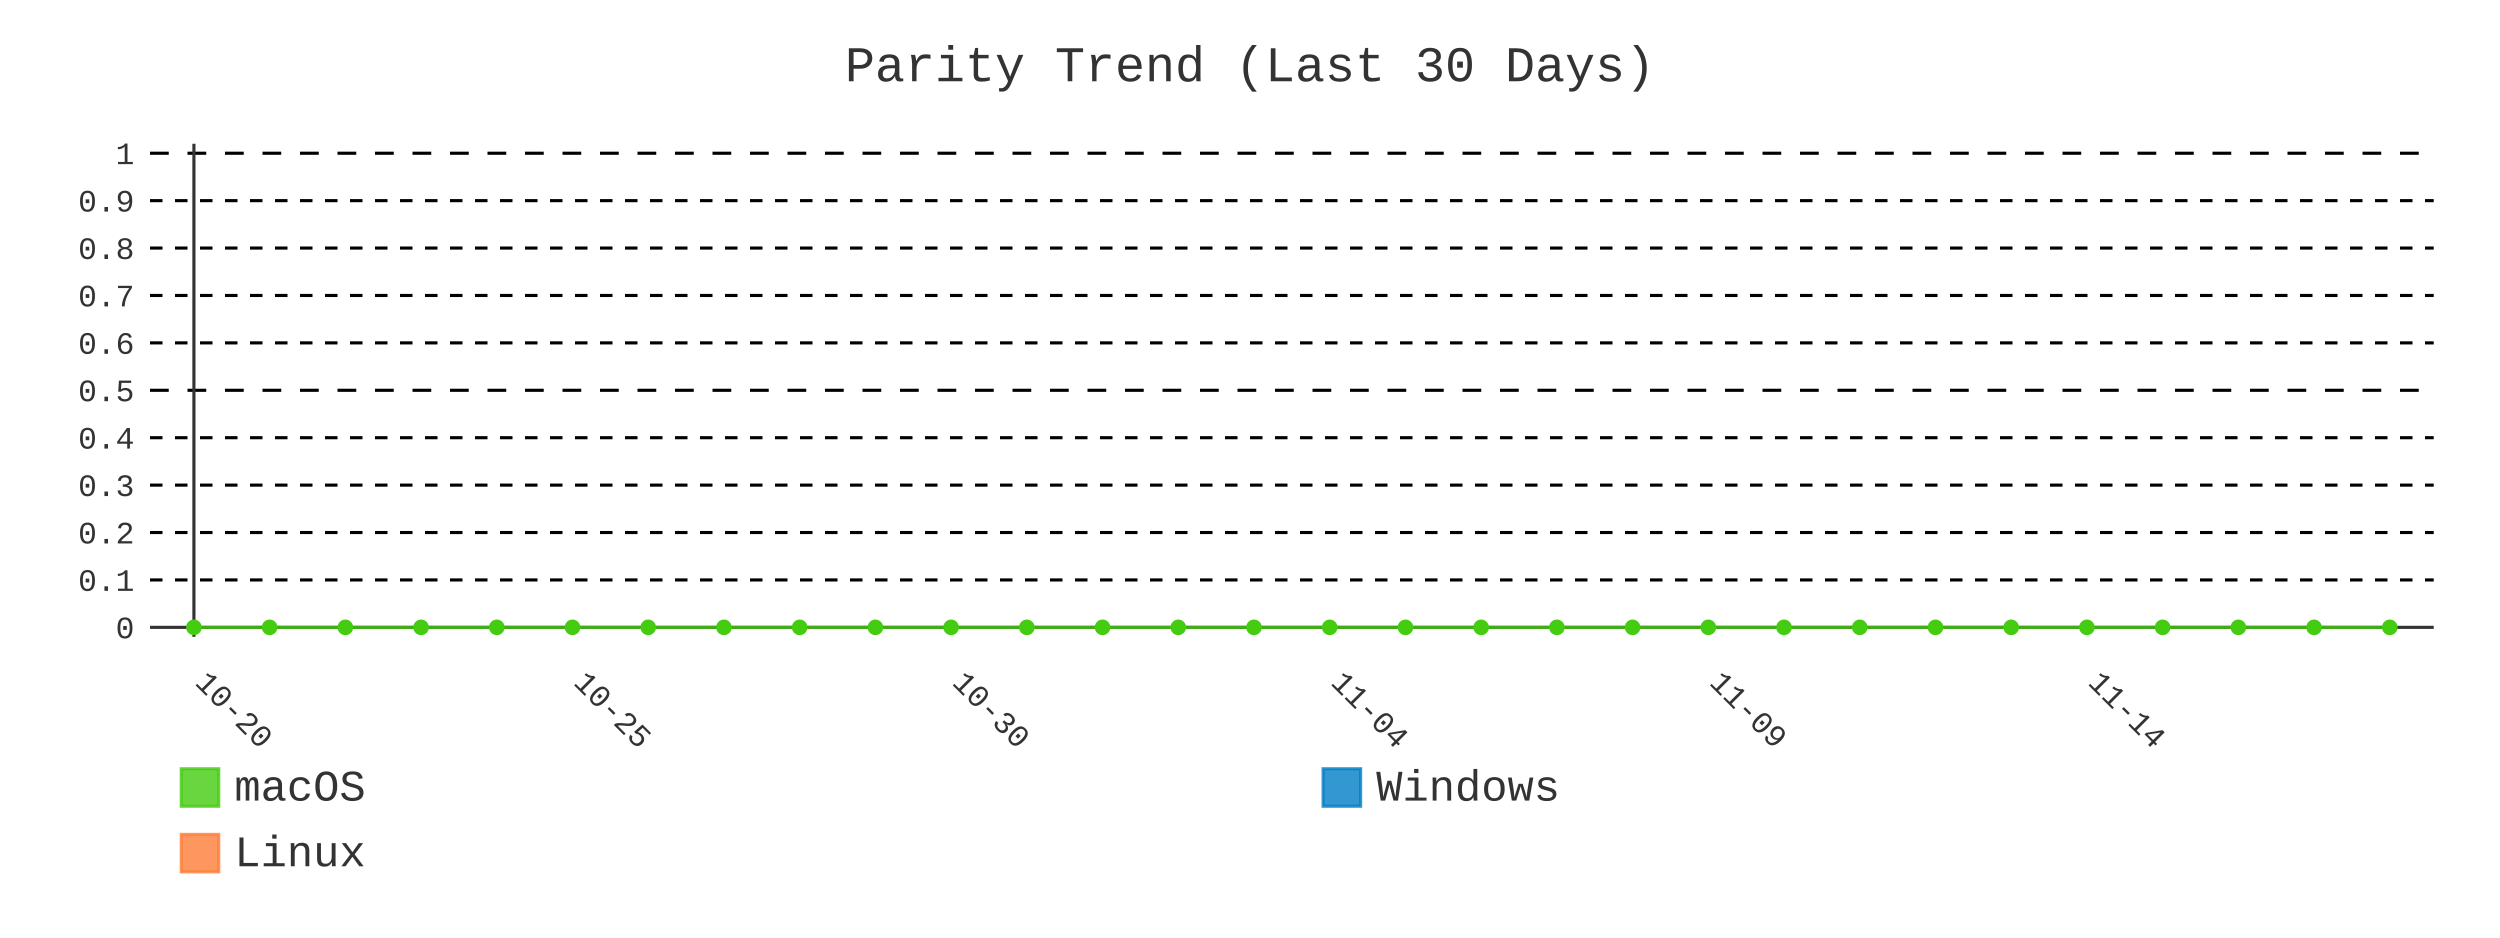
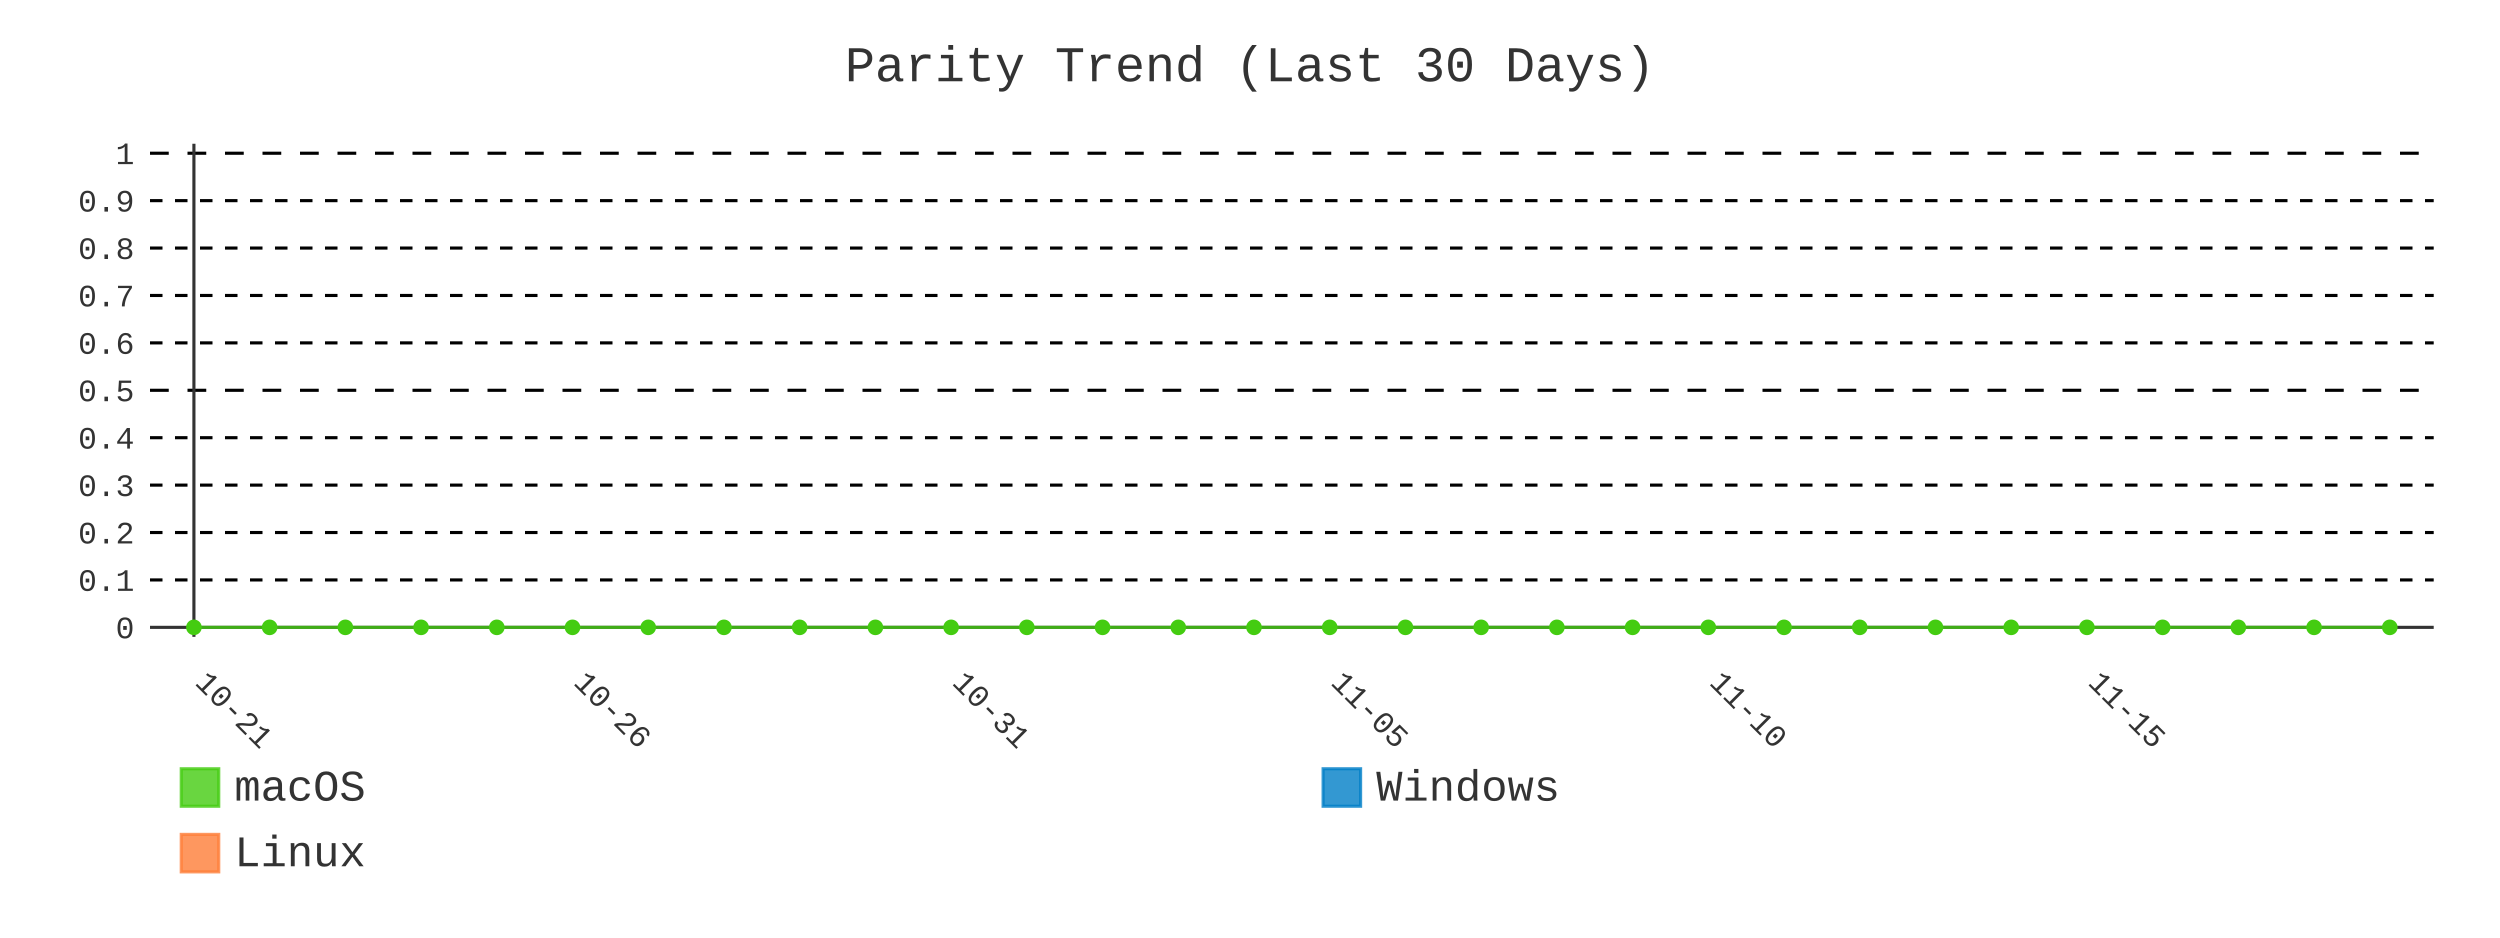
- <svg xmlns="http://www.w3.org/2000/svg" id="chart-d31d5e48-bd61-4e3f-905f-b3fa0789a3e6" class="pygal-chart" viewBox="0 0 800 300">
+ <svg xmlns="http://www.w3.org/2000/svg" id="chart-4355df6d-ea76-468e-b6c7-6427601d235c" class="pygal-chart" viewBox="0 0 800 300">
  <defs>
-     <style type="text/css">#chart-d31d5e48-bd61-4e3f-905f-b3fa0789a3e6{-webkit-user-select:none;-webkit-font-smoothing:antialiased;font-family:Consolas,"Liberation Mono",Menlo,Courier,monospace}#chart-d31d5e48-bd61-4e3f-905f-b3fa0789a3e6 .title{font-family:Consolas,"Liberation Mono",Menlo,Courier,monospace;font-size:16px}#chart-d31d5e48-bd61-4e3f-905f-b3fa0789a3e6 .legends .legend text{font-family:Consolas,"Liberation Mono",Menlo,Courier,monospace;font-size:14px}#chart-d31d5e48-bd61-4e3f-905f-b3fa0789a3e6 .axis text{font-family:Consolas,"Liberation Mono",Menlo,Courier,monospace;font-size:10px}#chart-d31d5e48-bd61-4e3f-905f-b3fa0789a3e6 .axis text.major{font-family:Consolas,"Liberation Mono",Menlo,Courier,monospace;font-size:10px}#chart-d31d5e48-bd61-4e3f-905f-b3fa0789a3e6 .text-overlay text.value{font-family:Consolas,"Liberation Mono",Menlo,Courier,monospace;font-size:16px}#chart-d31d5e48-bd61-4e3f-905f-b3fa0789a3e6 .text-overlay text.label{font-family:Consolas,"Liberation Mono",Menlo,Courier,monospace;font-size:10px}#chart-d31d5e48-bd61-4e3f-905f-b3fa0789a3e6 .tooltip{font-family:Consolas,"Liberation Mono",Menlo,Courier,monospace;font-size:14px}#chart-d31d5e48-bd61-4e3f-905f-b3fa0789a3e6 text.no_data{font-family:Consolas,"Liberation Mono",Menlo,Courier,monospace;font-size:64px}
- #chart-d31d5e48-bd61-4e3f-905f-b3fa0789a3e6{background-color:transparent}#chart-d31d5e48-bd61-4e3f-905f-b3fa0789a3e6 path,#chart-d31d5e48-bd61-4e3f-905f-b3fa0789a3e6 line,#chart-d31d5e48-bd61-4e3f-905f-b3fa0789a3e6 rect,#chart-d31d5e48-bd61-4e3f-905f-b3fa0789a3e6 circle{-webkit-transition:400ms;-moz-transition:400ms;transition:400ms}#chart-d31d5e48-bd61-4e3f-905f-b3fa0789a3e6 .graph &gt; .background{fill:transparent}#chart-d31d5e48-bd61-4e3f-905f-b3fa0789a3e6 .plot &gt; .background{fill:transparent}#chart-d31d5e48-bd61-4e3f-905f-b3fa0789a3e6 .graph{fill:#333}#chart-d31d5e48-bd61-4e3f-905f-b3fa0789a3e6 text.no_data{fill:#333}#chart-d31d5e48-bd61-4e3f-905f-b3fa0789a3e6 .title{fill:#333}#chart-d31d5e48-bd61-4e3f-905f-b3fa0789a3e6 .legends .legend text{fill:#333}#chart-d31d5e48-bd61-4e3f-905f-b3fa0789a3e6 .legends .legend:hover text{fill:#333}#chart-d31d5e48-bd61-4e3f-905f-b3fa0789a3e6 .axis .line{stroke:#333}#chart-d31d5e48-bd61-4e3f-905f-b3fa0789a3e6 .axis .guide.line{stroke:#666}#chart-d31d5e48-bd61-4e3f-905f-b3fa0789a3e6 .axis .major.line{stroke:#333}#chart-d31d5e48-bd61-4e3f-905f-b3fa0789a3e6 .axis text.major{fill:#333}#chart-d31d5e48-bd61-4e3f-905f-b3fa0789a3e6 .axis.y .guides:hover .guide.line,#chart-d31d5e48-bd61-4e3f-905f-b3fa0789a3e6 .line-graph .axis.x .guides:hover .guide.line,#chart-d31d5e48-bd61-4e3f-905f-b3fa0789a3e6 .stackedline-graph .axis.x .guides:hover .guide.line,#chart-d31d5e48-bd61-4e3f-905f-b3fa0789a3e6 .xy-graph .axis.x .guides:hover .guide.line{stroke:#333}#chart-d31d5e48-bd61-4e3f-905f-b3fa0789a3e6 .axis .guides:hover text{fill:#333}#chart-d31d5e48-bd61-4e3f-905f-b3fa0789a3e6 .reactive{fill-opacity:.8;stroke-opacity:.8;stroke-width:1}#chart-d31d5e48-bd61-4e3f-905f-b3fa0789a3e6 .ci{stroke:#333}#chart-d31d5e48-bd61-4e3f-905f-b3fa0789a3e6 .reactive.active,#chart-d31d5e48-bd61-4e3f-905f-b3fa0789a3e6 .active .reactive{fill-opacity:.9;stroke-opacity:.9;stroke-width:4}#chart-d31d5e48-bd61-4e3f-905f-b3fa0789a3e6 .ci .reactive.active{stroke-width:1.5}#chart-d31d5e48-bd61-4e3f-905f-b3fa0789a3e6 .series text{fill:#333}#chart-d31d5e48-bd61-4e3f-905f-b3fa0789a3e6 .tooltip rect{fill:transparent;stroke:#333;-webkit-transition:opacity 400ms;-moz-transition:opacity 400ms;transition:opacity 400ms}#chart-d31d5e48-bd61-4e3f-905f-b3fa0789a3e6 .tooltip .label{fill:#333}#chart-d31d5e48-bd61-4e3f-905f-b3fa0789a3e6 .tooltip .label{fill:#333}#chart-d31d5e48-bd61-4e3f-905f-b3fa0789a3e6 .tooltip .legend{font-size:.8em;fill:#666}#chart-d31d5e48-bd61-4e3f-905f-b3fa0789a3e6 .tooltip .x_label{font-size:.6em;fill:#333}#chart-d31d5e48-bd61-4e3f-905f-b3fa0789a3e6 .tooltip .xlink{font-size:.5em;text-decoration:underline}#chart-d31d5e48-bd61-4e3f-905f-b3fa0789a3e6 .tooltip .value{font-size:1.5em}#chart-d31d5e48-bd61-4e3f-905f-b3fa0789a3e6 .bound{font-size:.5em}#chart-d31d5e48-bd61-4e3f-905f-b3fa0789a3e6 .max-value{font-size:.75em;fill:#666}#chart-d31d5e48-bd61-4e3f-905f-b3fa0789a3e6 .map-element{fill:transparent;stroke:#666 !important}#chart-d31d5e48-bd61-4e3f-905f-b3fa0789a3e6 .map-element .reactive{fill-opacity:inherit;stroke-opacity:inherit}#chart-d31d5e48-bd61-4e3f-905f-b3fa0789a3e6 .color-0,#chart-d31d5e48-bd61-4e3f-905f-b3fa0789a3e6 .color-0 a:visited{stroke:#4c1;fill:#4c1}#chart-d31d5e48-bd61-4e3f-905f-b3fa0789a3e6 .color-1,#chart-d31d5e48-bd61-4e3f-905f-b3fa0789a3e6 .color-1 a:visited{stroke:#007ec6;fill:#007ec6}#chart-d31d5e48-bd61-4e3f-905f-b3fa0789a3e6 .color-2,#chart-d31d5e48-bd61-4e3f-905f-b3fa0789a3e6 .color-2 a:visited{stroke:#fe7d37;fill:#fe7d37}#chart-d31d5e48-bd61-4e3f-905f-b3fa0789a3e6 .text-overlay .color-0 text{fill:black}#chart-d31d5e48-bd61-4e3f-905f-b3fa0789a3e6 .text-overlay .color-1 text{fill:black}#chart-d31d5e48-bd61-4e3f-905f-b3fa0789a3e6 .text-overlay .color-2 text{fill:black}#chart-d31d5e48-bd61-4e3f-905f-b3fa0789a3e6 .series{stroke-width:2}#chart-d31d5e48-bd61-4e3f-905f-b3fa0789a3e6 .series.serie-0{stroke-width:2}#chart-d31d5e48-bd61-4e3f-905f-b3fa0789a3e6 .series.serie-1{stroke-width:2}#chart-d31d5e48-bd61-4e3f-905f-b3fa0789a3e6 .series.serie-2{stroke-width:2}
- #chart-d31d5e48-bd61-4e3f-905f-b3fa0789a3e6 text.no_data{text-anchor:middle}#chart-d31d5e48-bd61-4e3f-905f-b3fa0789a3e6 .guide.line{fill:none}#chart-d31d5e48-bd61-4e3f-905f-b3fa0789a3e6 .centered{text-anchor:middle}#chart-d31d5e48-bd61-4e3f-905f-b3fa0789a3e6 .title{text-anchor:middle}#chart-d31d5e48-bd61-4e3f-905f-b3fa0789a3e6 .legends .legend text{fill-opacity:1}#chart-d31d5e48-bd61-4e3f-905f-b3fa0789a3e6 .axis.x text{text-anchor:middle}#chart-d31d5e48-bd61-4e3f-905f-b3fa0789a3e6 .axis.x:not(.web) text[transform]{text-anchor:start}#chart-d31d5e48-bd61-4e3f-905f-b3fa0789a3e6 .axis.x:not(.web) text[transform].backwards{text-anchor:end}#chart-d31d5e48-bd61-4e3f-905f-b3fa0789a3e6 .axis.y text{text-anchor:end}#chart-d31d5e48-bd61-4e3f-905f-b3fa0789a3e6 .axis.y text[transform].backwards{text-anchor:start}#chart-d31d5e48-bd61-4e3f-905f-b3fa0789a3e6 .axis.y2 text{text-anchor:start}#chart-d31d5e48-bd61-4e3f-905f-b3fa0789a3e6 .axis.y2 text[transform].backwards{text-anchor:end}#chart-d31d5e48-bd61-4e3f-905f-b3fa0789a3e6 .axis .guide.line{stroke-dasharray:4,4;stroke:black}#chart-d31d5e48-bd61-4e3f-905f-b3fa0789a3e6 .axis .major.guide.line{stroke-dasharray:6,6;stroke:black}#chart-d31d5e48-bd61-4e3f-905f-b3fa0789a3e6 .horizontal .axis.y .guide.line,#chart-d31d5e48-bd61-4e3f-905f-b3fa0789a3e6 .horizontal .axis.y2 .guide.line,#chart-d31d5e48-bd61-4e3f-905f-b3fa0789a3e6 .vertical .axis.x .guide.line{opacity:0}#chart-d31d5e48-bd61-4e3f-905f-b3fa0789a3e6 .horizontal .axis.always_show .guide.line,#chart-d31d5e48-bd61-4e3f-905f-b3fa0789a3e6 .vertical .axis.always_show .guide.line{opacity:1 !important}#chart-d31d5e48-bd61-4e3f-905f-b3fa0789a3e6 .axis.y .guides:hover .guide.line,#chart-d31d5e48-bd61-4e3f-905f-b3fa0789a3e6 .axis.y2 .guides:hover .guide.line,#chart-d31d5e48-bd61-4e3f-905f-b3fa0789a3e6 .axis.x .guides:hover .guide.line{opacity:1}#chart-d31d5e48-bd61-4e3f-905f-b3fa0789a3e6 .axis .guides:hover text{opacity:1}#chart-d31d5e48-bd61-4e3f-905f-b3fa0789a3e6 .nofill{fill:none}#chart-d31d5e48-bd61-4e3f-905f-b3fa0789a3e6 .subtle-fill{fill-opacity:.2}#chart-d31d5e48-bd61-4e3f-905f-b3fa0789a3e6 .dot{stroke-width:1px;fill-opacity:1;stroke-opacity:1}#chart-d31d5e48-bd61-4e3f-905f-b3fa0789a3e6 .dot.active{stroke-width:5px}#chart-d31d5e48-bd61-4e3f-905f-b3fa0789a3e6 .dot.negative{fill:transparent}#chart-d31d5e48-bd61-4e3f-905f-b3fa0789a3e6 text,#chart-d31d5e48-bd61-4e3f-905f-b3fa0789a3e6 tspan{stroke:none !important}#chart-d31d5e48-bd61-4e3f-905f-b3fa0789a3e6 .series text.active{opacity:1}#chart-d31d5e48-bd61-4e3f-905f-b3fa0789a3e6 .tooltip rect{fill-opacity:.95;stroke-width:.5}#chart-d31d5e48-bd61-4e3f-905f-b3fa0789a3e6 .tooltip text{fill-opacity:1}#chart-d31d5e48-bd61-4e3f-905f-b3fa0789a3e6 .showable{visibility:hidden}#chart-d31d5e48-bd61-4e3f-905f-b3fa0789a3e6 .showable.shown{visibility:visible}#chart-d31d5e48-bd61-4e3f-905f-b3fa0789a3e6 .gauge-background{fill:rgba(229,229,229,1);stroke:none}#chart-d31d5e48-bd61-4e3f-905f-b3fa0789a3e6 .bg-lines{stroke:transparent;stroke-width:2px}</style>
+     <style type="text/css">#chart-4355df6d-ea76-468e-b6c7-6427601d235c{-webkit-user-select:none;-webkit-font-smoothing:antialiased;font-family:Consolas,"Liberation Mono",Menlo,Courier,monospace}#chart-4355df6d-ea76-468e-b6c7-6427601d235c .title{font-family:Consolas,"Liberation Mono",Menlo,Courier,monospace;font-size:16px}#chart-4355df6d-ea76-468e-b6c7-6427601d235c .legends .legend text{font-family:Consolas,"Liberation Mono",Menlo,Courier,monospace;font-size:14px}#chart-4355df6d-ea76-468e-b6c7-6427601d235c .axis text{font-family:Consolas,"Liberation Mono",Menlo,Courier,monospace;font-size:10px}#chart-4355df6d-ea76-468e-b6c7-6427601d235c .axis text.major{font-family:Consolas,"Liberation Mono",Menlo,Courier,monospace;font-size:10px}#chart-4355df6d-ea76-468e-b6c7-6427601d235c .text-overlay text.value{font-family:Consolas,"Liberation Mono",Menlo,Courier,monospace;font-size:16px}#chart-4355df6d-ea76-468e-b6c7-6427601d235c .text-overlay text.label{font-family:Consolas,"Liberation Mono",Menlo,Courier,monospace;font-size:10px}#chart-4355df6d-ea76-468e-b6c7-6427601d235c .tooltip{font-family:Consolas,"Liberation Mono",Menlo,Courier,monospace;font-size:14px}#chart-4355df6d-ea76-468e-b6c7-6427601d235c text.no_data{font-family:Consolas,"Liberation Mono",Menlo,Courier,monospace;font-size:64px}
+ #chart-4355df6d-ea76-468e-b6c7-6427601d235c{background-color:transparent}#chart-4355df6d-ea76-468e-b6c7-6427601d235c path,#chart-4355df6d-ea76-468e-b6c7-6427601d235c line,#chart-4355df6d-ea76-468e-b6c7-6427601d235c rect,#chart-4355df6d-ea76-468e-b6c7-6427601d235c circle{-webkit-transition:400ms;-moz-transition:400ms;transition:400ms}#chart-4355df6d-ea76-468e-b6c7-6427601d235c .graph &gt; .background{fill:transparent}#chart-4355df6d-ea76-468e-b6c7-6427601d235c .plot &gt; .background{fill:transparent}#chart-4355df6d-ea76-468e-b6c7-6427601d235c .graph{fill:#333}#chart-4355df6d-ea76-468e-b6c7-6427601d235c text.no_data{fill:#333}#chart-4355df6d-ea76-468e-b6c7-6427601d235c .title{fill:#333}#chart-4355df6d-ea76-468e-b6c7-6427601d235c .legends .legend text{fill:#333}#chart-4355df6d-ea76-468e-b6c7-6427601d235c .legends .legend:hover text{fill:#333}#chart-4355df6d-ea76-468e-b6c7-6427601d235c .axis .line{stroke:#333}#chart-4355df6d-ea76-468e-b6c7-6427601d235c .axis .guide.line{stroke:#666}#chart-4355df6d-ea76-468e-b6c7-6427601d235c .axis .major.line{stroke:#333}#chart-4355df6d-ea76-468e-b6c7-6427601d235c .axis text.major{fill:#333}#chart-4355df6d-ea76-468e-b6c7-6427601d235c .axis.y .guides:hover .guide.line,#chart-4355df6d-ea76-468e-b6c7-6427601d235c .line-graph .axis.x .guides:hover .guide.line,#chart-4355df6d-ea76-468e-b6c7-6427601d235c .stackedline-graph .axis.x .guides:hover .guide.line,#chart-4355df6d-ea76-468e-b6c7-6427601d235c .xy-graph .axis.x .guides:hover .guide.line{stroke:#333}#chart-4355df6d-ea76-468e-b6c7-6427601d235c .axis .guides:hover text{fill:#333}#chart-4355df6d-ea76-468e-b6c7-6427601d235c .reactive{fill-opacity:.8;stroke-opacity:.8;stroke-width:1}#chart-4355df6d-ea76-468e-b6c7-6427601d235c .ci{stroke:#333}#chart-4355df6d-ea76-468e-b6c7-6427601d235c .reactive.active,#chart-4355df6d-ea76-468e-b6c7-6427601d235c .active .reactive{fill-opacity:.9;stroke-opacity:.9;stroke-width:4}#chart-4355df6d-ea76-468e-b6c7-6427601d235c .ci .reactive.active{stroke-width:1.5}#chart-4355df6d-ea76-468e-b6c7-6427601d235c .series text{fill:#333}#chart-4355df6d-ea76-468e-b6c7-6427601d235c .tooltip rect{fill:transparent;stroke:#333;-webkit-transition:opacity 400ms;-moz-transition:opacity 400ms;transition:opacity 400ms}#chart-4355df6d-ea76-468e-b6c7-6427601d235c .tooltip .label{fill:#333}#chart-4355df6d-ea76-468e-b6c7-6427601d235c .tooltip .label{fill:#333}#chart-4355df6d-ea76-468e-b6c7-6427601d235c .tooltip .legend{font-size:.8em;fill:#666}#chart-4355df6d-ea76-468e-b6c7-6427601d235c .tooltip .x_label{font-size:.6em;fill:#333}#chart-4355df6d-ea76-468e-b6c7-6427601d235c .tooltip .xlink{font-size:.5em;text-decoration:underline}#chart-4355df6d-ea76-468e-b6c7-6427601d235c .tooltip .value{font-size:1.5em}#chart-4355df6d-ea76-468e-b6c7-6427601d235c .bound{font-size:.5em}#chart-4355df6d-ea76-468e-b6c7-6427601d235c .max-value{font-size:.75em;fill:#666}#chart-4355df6d-ea76-468e-b6c7-6427601d235c .map-element{fill:transparent;stroke:#666 !important}#chart-4355df6d-ea76-468e-b6c7-6427601d235c .map-element .reactive{fill-opacity:inherit;stroke-opacity:inherit}#chart-4355df6d-ea76-468e-b6c7-6427601d235c .color-0,#chart-4355df6d-ea76-468e-b6c7-6427601d235c .color-0 a:visited{stroke:#4c1;fill:#4c1}#chart-4355df6d-ea76-468e-b6c7-6427601d235c .color-1,#chart-4355df6d-ea76-468e-b6c7-6427601d235c .color-1 a:visited{stroke:#007ec6;fill:#007ec6}#chart-4355df6d-ea76-468e-b6c7-6427601d235c .color-2,#chart-4355df6d-ea76-468e-b6c7-6427601d235c .color-2 a:visited{stroke:#fe7d37;fill:#fe7d37}#chart-4355df6d-ea76-468e-b6c7-6427601d235c .text-overlay .color-0 text{fill:black}#chart-4355df6d-ea76-468e-b6c7-6427601d235c .text-overlay .color-1 text{fill:black}#chart-4355df6d-ea76-468e-b6c7-6427601d235c .text-overlay .color-2 text{fill:black}#chart-4355df6d-ea76-468e-b6c7-6427601d235c .series{stroke-width:2}#chart-4355df6d-ea76-468e-b6c7-6427601d235c .series.serie-0{stroke-width:2}#chart-4355df6d-ea76-468e-b6c7-6427601d235c .series.serie-1{stroke-width:2}#chart-4355df6d-ea76-468e-b6c7-6427601d235c .series.serie-2{stroke-width:2}
+ #chart-4355df6d-ea76-468e-b6c7-6427601d235c text.no_data{text-anchor:middle}#chart-4355df6d-ea76-468e-b6c7-6427601d235c .guide.line{fill:none}#chart-4355df6d-ea76-468e-b6c7-6427601d235c .centered{text-anchor:middle}#chart-4355df6d-ea76-468e-b6c7-6427601d235c .title{text-anchor:middle}#chart-4355df6d-ea76-468e-b6c7-6427601d235c .legends .legend text{fill-opacity:1}#chart-4355df6d-ea76-468e-b6c7-6427601d235c .axis.x text{text-anchor:middle}#chart-4355df6d-ea76-468e-b6c7-6427601d235c .axis.x:not(.web) text[transform]{text-anchor:start}#chart-4355df6d-ea76-468e-b6c7-6427601d235c .axis.x:not(.web) text[transform].backwards{text-anchor:end}#chart-4355df6d-ea76-468e-b6c7-6427601d235c .axis.y text{text-anchor:end}#chart-4355df6d-ea76-468e-b6c7-6427601d235c .axis.y text[transform].backwards{text-anchor:start}#chart-4355df6d-ea76-468e-b6c7-6427601d235c .axis.y2 text{text-anchor:start}#chart-4355df6d-ea76-468e-b6c7-6427601d235c .axis.y2 text[transform].backwards{text-anchor:end}#chart-4355df6d-ea76-468e-b6c7-6427601d235c .axis .guide.line{stroke-dasharray:4,4;stroke:black}#chart-4355df6d-ea76-468e-b6c7-6427601d235c .axis .major.guide.line{stroke-dasharray:6,6;stroke:black}#chart-4355df6d-ea76-468e-b6c7-6427601d235c .horizontal .axis.y .guide.line,#chart-4355df6d-ea76-468e-b6c7-6427601d235c .horizontal .axis.y2 .guide.line,#chart-4355df6d-ea76-468e-b6c7-6427601d235c .vertical .axis.x .guide.line{opacity:0}#chart-4355df6d-ea76-468e-b6c7-6427601d235c .horizontal .axis.always_show .guide.line,#chart-4355df6d-ea76-468e-b6c7-6427601d235c .vertical .axis.always_show .guide.line{opacity:1 !important}#chart-4355df6d-ea76-468e-b6c7-6427601d235c .axis.y .guides:hover .guide.line,#chart-4355df6d-ea76-468e-b6c7-6427601d235c .axis.y2 .guides:hover .guide.line,#chart-4355df6d-ea76-468e-b6c7-6427601d235c .axis.x .guides:hover .guide.line{opacity:1}#chart-4355df6d-ea76-468e-b6c7-6427601d235c .axis .guides:hover text{opacity:1}#chart-4355df6d-ea76-468e-b6c7-6427601d235c .nofill{fill:none}#chart-4355df6d-ea76-468e-b6c7-6427601d235c .subtle-fill{fill-opacity:.2}#chart-4355df6d-ea76-468e-b6c7-6427601d235c .dot{stroke-width:1px;fill-opacity:1;stroke-opacity:1}#chart-4355df6d-ea76-468e-b6c7-6427601d235c .dot.active{stroke-width:5px}#chart-4355df6d-ea76-468e-b6c7-6427601d235c .dot.negative{fill:transparent}#chart-4355df6d-ea76-468e-b6c7-6427601d235c text,#chart-4355df6d-ea76-468e-b6c7-6427601d235c tspan{stroke:none !important}#chart-4355df6d-ea76-468e-b6c7-6427601d235c .series text.active{opacity:1}#chart-4355df6d-ea76-468e-b6c7-6427601d235c .tooltip rect{fill-opacity:.95;stroke-width:.5}#chart-4355df6d-ea76-468e-b6c7-6427601d235c .tooltip text{fill-opacity:1}#chart-4355df6d-ea76-468e-b6c7-6427601d235c .showable{visibility:hidden}#chart-4355df6d-ea76-468e-b6c7-6427601d235c .showable.shown{visibility:visible}#chart-4355df6d-ea76-468e-b6c7-6427601d235c .gauge-background{fill:rgba(229,229,229,1);stroke:none}#chart-4355df6d-ea76-468e-b6c7-6427601d235c .bg-lines{stroke:transparent;stroke-width:2px}</style>
  </defs>
  <g class="graph line-graph vertical">
    <rect x="0" y="0" width="800" height="300" class="background" />
    <g transform="translate(48, 46)" class="plot">
      <rect x="0" y="0" width="730.787" height="157.787" class="background" />
      <g class="axis y always_show">
        <g class="guides">
          <path d="M0 154.752 h730.787" class="axis major line" />
          <text x="-5" y="158.252" class="major">0</text>
        </g>
        <g class="guides">
          <path d="M0 139.581 h730.787" class="guide line" />
          <text x="-5" y="143.081" class="">0.1</text>
        </g>
        <g class="guides">
          <path d="M0 124.409 h730.787" class="guide line" />
          <text x="-5" y="127.909" class="">0.2</text>
        </g>
        <g class="guides">
          <path d="M0 109.237 h730.787" class="guide line" />
          <text x="-5" y="112.737" class="">0.3</text>
        </g>
        <g class="guides">
          <path d="M0 94.065 h730.787" class="guide line" />
          <text x="-5" y="97.565" class="">0.4</text>
        </g>
        <g class="guides">
          <path d="M0 78.893 h730.787" class="major guide line" />
          <text x="-5" y="82.393" class="major">0.5</text>
        </g>
        <g class="guides">
          <path d="M0 63.722 h730.787" class="guide line" />
          <text x="-5" y="67.222" class="">0.6</text>
        </g>
        <g class="guides">
          <path d="M0 48.55 h730.787" class="guide line" />
          <text x="-5" y="52.05" class="">0.7</text>
        </g>
        <g class="guides">
          <path d="M0 33.378 h730.787" class="guide line" />
          <text x="-5" y="36.878" class="">0.8</text>
        </g>
        <g class="guides">
          <path d="M0 18.206 h730.787" class="guide line" />
          <text x="-5" y="21.706" class="">0.9</text>
        </g>
        <g class="guides">
          <path d="M0 3.034 h730.787" class="major guide line" />
          <text x="-5" y="6.534" class="major">1</text>
        </g>
      </g>
      <g class="axis x">
        <g class="guides">
          <path d="M14.054 0 v157.787" class="major line" />
-           <text x="14.054" y="172.787" class="major" transform="rotate(45 14.05359 172.7868)">10-20</text>
+           <text x="14.054" y="172.787" class="major" transform="rotate(45 14.05359 172.7868)">10-21</text>
        </g>
        <g class="guides">
          <path d="M135.205 0 v157.787" class="major guide line" />
-           <text x="135.205" y="172.787" class="major" transform="rotate(45 135.2052 172.7868)">10-25</text>
+           <text x="135.205" y="172.787" class="major" transform="rotate(45 135.2052 172.7868)">10-26</text>
        </g>
        <g class="guides">
          <path d="M256.357 0 v157.787" class="major guide line" />
-           <text x="256.357" y="172.787" class="major" transform="rotate(45 256.3569 172.7868)">10-30</text>
+           <text x="256.357" y="172.787" class="major" transform="rotate(45 256.3569 172.7868)">10-31</text>
        </g>
        <g class="guides">
          <path d="M377.509 0 v157.787" class="major guide line" />
-           <text x="377.509" y="172.787" class="major" transform="rotate(45 377.5086 172.7868)">11-04</text>
+           <text x="377.509" y="172.787" class="major" transform="rotate(45 377.5086 172.7868)">11-05</text>
        </g>
        <g class="guides">
          <path d="M498.66 0 v157.787" class="major guide line" />
-           <text x="498.66" y="172.787" class="major" transform="rotate(45 498.6602 172.7868)">11-09</text>
+           <text x="498.66" y="172.787" class="major" transform="rotate(45 498.6602 172.7868)">11-10</text>
        </g>
        <g class="guides">
          <path d="M619.812 0 v157.787" class="major guide line" />
-           <text x="619.812" y="172.787" class="major" transform="rotate(45 619.8119 172.7868)">11-14</text>
+           <text x="619.812" y="172.787" class="major" transform="rotate(45 619.8119 172.7868)">11-15</text>
        </g>
      </g>
      <g class="series serie-0 color-0">
        <path d="M14.054 154.752 L38.284 154.752 62.514 154.752 86.745 154.752 110.975 154.752 135.205 154.752 159.436 154.752 183.666 154.752 207.896 154.752 232.127 154.752 256.357 154.752 280.587 154.752 304.818 154.752 329.048 154.752 353.278 154.752 377.509 154.752 401.739 154.752 425.969 154.752 450.2 154.752 474.43 154.752 498.66 154.752 522.891 154.752 547.121 154.752 571.351 154.752 595.582 154.752 619.812 154.752 644.042 154.752 668.273 154.752 692.503 154.752 716.733 154.752" class="line reactive nofill" />
      </g>
      <g class="series serie-1 color-1" />
      <g class="series serie-2 color-2" />
    </g>
    <g class="titles">
      <text x="400.0" y="26" class="title plot_title">Parity Trend (Last 30 Days)</text>
    </g>
    <g transform="translate(48, 46)" class="plot overlay">
      <g class="series serie-0 color-0">
        <g class="dots">
          <circle cx="14.054" cy="154.752" r="2" class="dot reactive tooltip-trigger" />
        </g>
        <g class="dots">
          <circle cx="38.284" cy="154.752" r="2" class="dot reactive tooltip-trigger" />
        </g>
        <g class="dots">
          <circle cx="62.514" cy="154.752" r="2" class="dot reactive tooltip-trigger" />
        </g>
        <g class="dots">
          <circle cx="86.745" cy="154.752" r="2" class="dot reactive tooltip-trigger" />
        </g>
        <g class="dots">
          <circle cx="110.975" cy="154.752" r="2" class="dot reactive tooltip-trigger" />
        </g>
        <g class="dots">
          <circle cx="135.205" cy="154.752" r="2" class="dot reactive tooltip-trigger" />
        </g>
        <g class="dots">
          <circle cx="159.436" cy="154.752" r="2" class="dot reactive tooltip-trigger" />
        </g>
        <g class="dots">
          <circle cx="183.666" cy="154.752" r="2" class="dot reactive tooltip-trigger" />
        </g>
        <g class="dots">
          <circle cx="207.896" cy="154.752" r="2" class="dot reactive tooltip-trigger" />
        </g>
        <g class="dots">
          <circle cx="232.127" cy="154.752" r="2" class="dot reactive tooltip-trigger" />
        </g>
        <g class="dots">
          <circle cx="256.357" cy="154.752" r="2" class="dot reactive tooltip-trigger" />
        </g>
        <g class="dots">
          <circle cx="280.587" cy="154.752" r="2" class="dot reactive tooltip-trigger" />
        </g>
        <g class="dots">
          <circle cx="304.818" cy="154.752" r="2" class="dot reactive tooltip-trigger" />
        </g>
        <g class="dots">
          <circle cx="329.048" cy="154.752" r="2" class="dot reactive tooltip-trigger" />
        </g>
        <g class="dots">
          <circle cx="353.278" cy="154.752" r="2" class="dot reactive tooltip-trigger" />
        </g>
        <g class="dots">
          <circle cx="377.509" cy="154.752" r="2" class="dot reactive tooltip-trigger" />
        </g>
        <g class="dots">
          <circle cx="401.739" cy="154.752" r="2" class="dot reactive tooltip-trigger" />
        </g>
        <g class="dots">
          <circle cx="425.969" cy="154.752" r="2" class="dot reactive tooltip-trigger" />
        </g>
        <g class="dots">
          <circle cx="450.2" cy="154.752" r="2" class="dot reactive tooltip-trigger" />
        </g>
        <g class="dots">
          <circle cx="474.43" cy="154.752" r="2" class="dot reactive tooltip-trigger" />
        </g>
        <g class="dots">
          <circle cx="498.66" cy="154.752" r="2" class="dot reactive tooltip-trigger" />
        </g>
        <g class="dots">
          <circle cx="522.891" cy="154.752" r="2" class="dot reactive tooltip-trigger" />
        </g>
        <g class="dots">
          <circle cx="547.121" cy="154.752" r="2" class="dot reactive tooltip-trigger" />
        </g>
        <g class="dots">
          <circle cx="571.351" cy="154.752" r="2" class="dot reactive tooltip-trigger" />
        </g>
        <g class="dots">
          <circle cx="595.582" cy="154.752" r="2" class="dot reactive tooltip-trigger" />
        </g>
        <g class="dots">
          <circle cx="619.812" cy="154.752" r="2" class="dot reactive tooltip-trigger" />
        </g>
        <g class="dots">
          <circle cx="644.042" cy="154.752" r="2" class="dot reactive tooltip-trigger" />
        </g>
        <g class="dots">
          <circle cx="668.273" cy="154.752" r="2" class="dot reactive tooltip-trigger" />
        </g>
        <g class="dots">
          <circle cx="692.503" cy="154.752" r="2" class="dot reactive tooltip-trigger" />
        </g>
        <g class="dots">
          <circle cx="716.733" cy="154.752" r="2" class="dot reactive tooltip-trigger" />
        </g>
      </g>
      <g class="series serie-1 color-1" />
      <g class="series serie-2 color-2" />
    </g>
    <g transform="translate(48, 46)" class="plot text-overlay">
      <g class="series serie-0 color-0" />
      <g class="series serie-1 color-1" />
      <g class="series serie-2 color-2" />
    </g>
    <g transform="translate(48, 46)" class="plot tooltip-overlay">
      <g transform="translate(0 0)" style="opacity: 0" class="tooltip">
        <rect rx="0" ry="0" width="0" height="0" class="tooltip-box" />
        <g class="text" />
      </g>
    </g>
    <g transform="translate(58, 245)" class="legends">
      <g id="activate-serie-0" class="legend reactive activate-serie">
        <rect x="0.0" y="1.0" width="12" height="12" class="color-0 reactive" />
        <text x="17.0" y="11.2">macOS</text>
      </g>
      <g id="activate-serie-1" class="legend reactive activate-serie">
        <rect x="365.393" y="1.0" width="12" height="12" class="color-1 reactive" />
        <text x="382.393" y="11.2">Windows</text>
      </g>
      <g id="activate-serie-2" class="legend reactive activate-serie">
        <rect x="0.0" y="22.0" width="12" height="12" class="color-2 reactive" />
        <text x="17.0" y="32.2">Linux</text>
      </g>
    </g>
  </g>
</svg>
